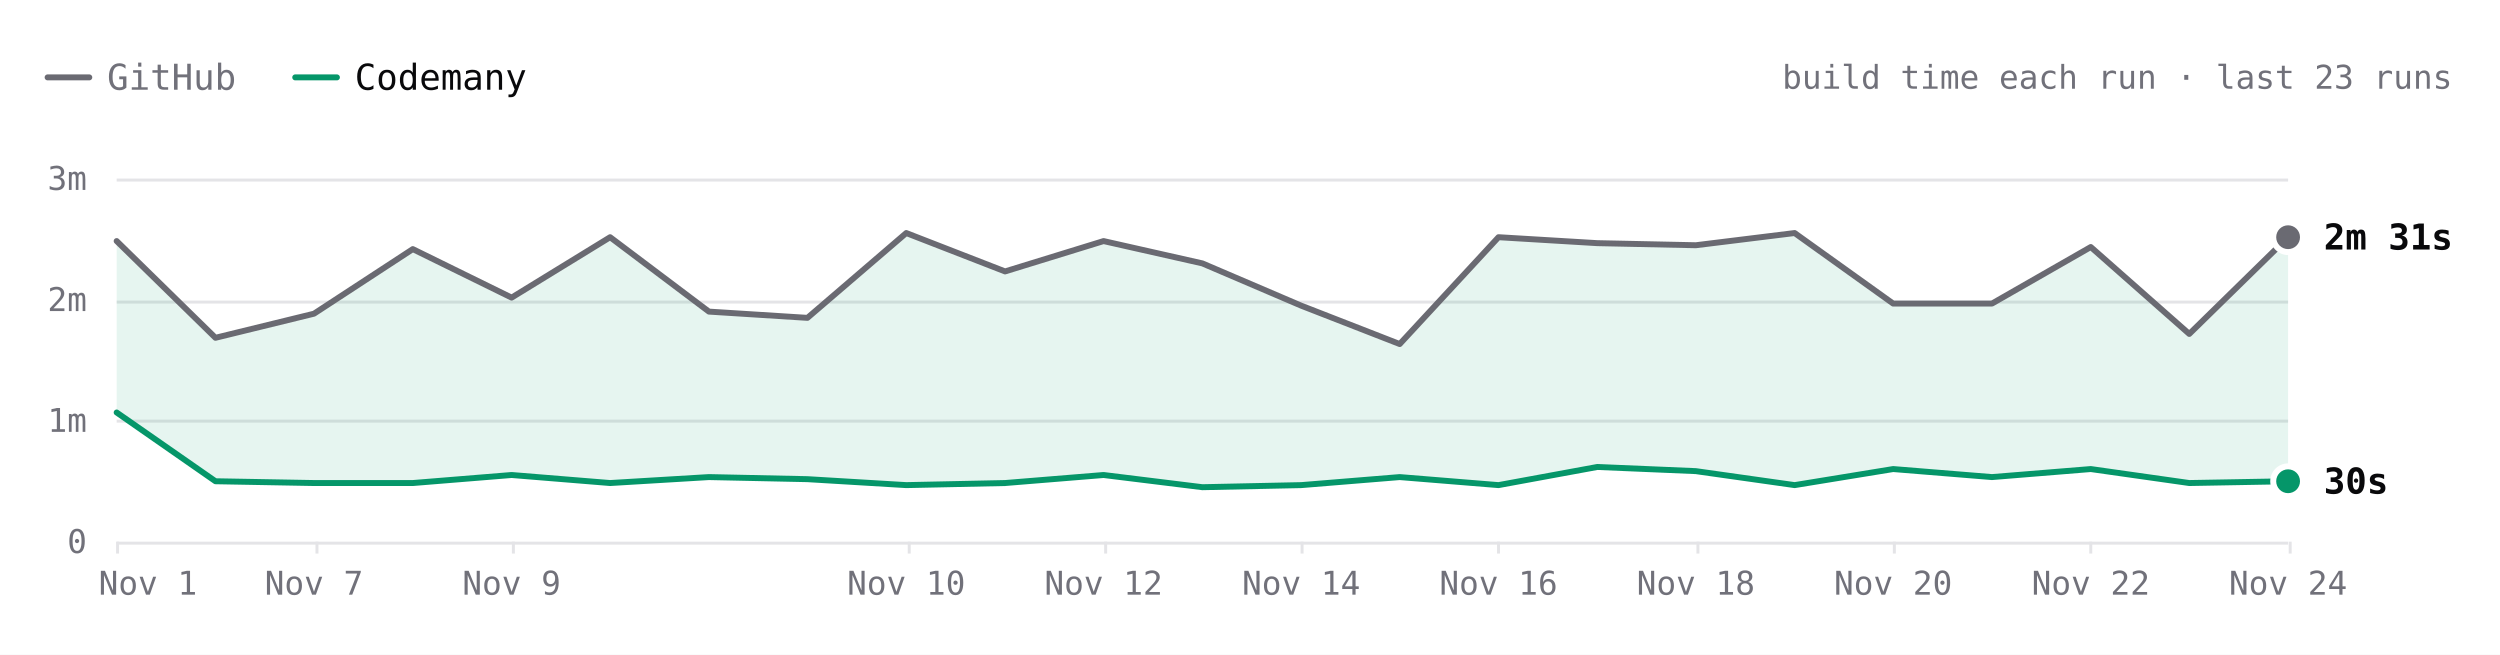
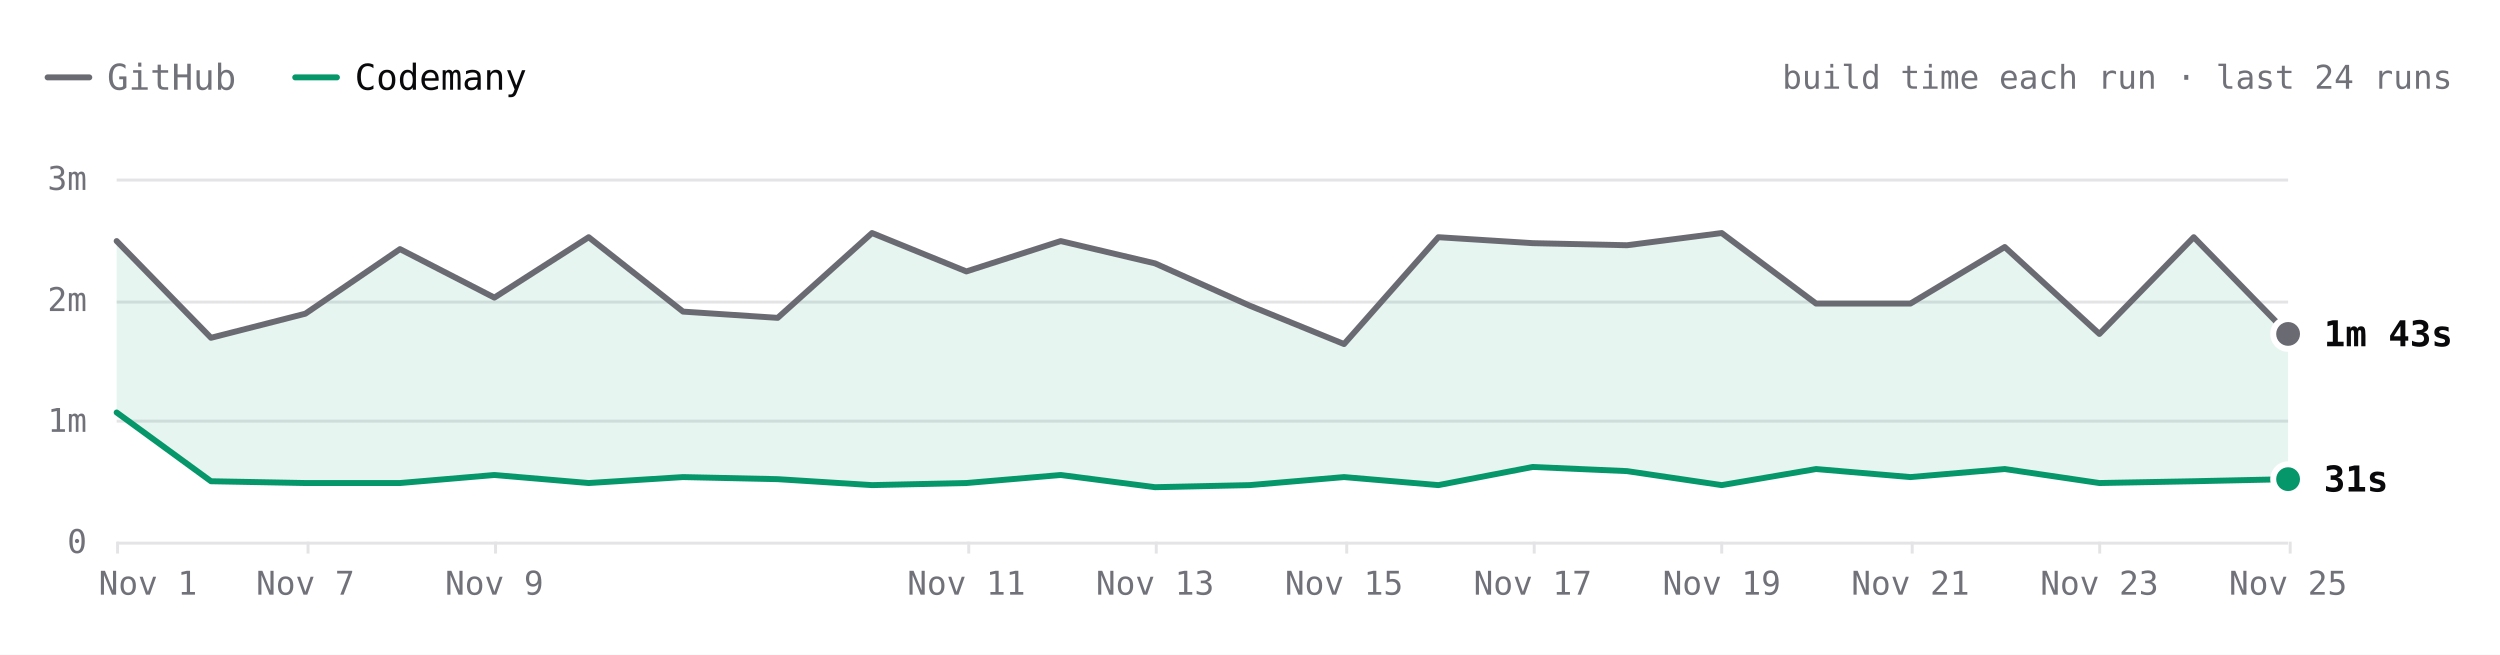
- <svg xmlns="http://www.w3.org/2000/svg" viewBox="0 0 840 220" width="840" height="220" role="img" aria-label="Hugo build time each run over the last 23 runs. Latest: GitHub 2m 31s, Codemany 30s. Overall: 4.6× faster." font-family="'JetBrains Mono', ui-monospace, SFMono-Regular, Menlo, monospace" style="max-width:100%;height:auto;font-variant-numeric:tabular-nums">
+ <svg xmlns="http://www.w3.org/2000/svg" viewBox="0 0 840 220" width="840" height="220" role="img" aria-label="Hugo build time each run over the last 24 runs. Latest: GitHub 1m 43s, Codemany 31s. Overall: 4.5× faster." font-family="'JetBrains Mono', ui-monospace, SFMono-Regular, Menlo, monospace" style="max-width:100%;height:auto;font-variant-numeric:tabular-nums">
  <rect width="840" height="220" fill="#ffffff" />
  <path d="M16 26h14" stroke="#6a6a72" stroke-width="2" stroke-linecap="round" />
  <text x="36" y="26" font-size="12" fill="#71717a" dominant-baseline="central">GitHub</text>
  <path d="M99.2 26h14" stroke="#059669" stroke-width="2" stroke-linecap="round" />
  <text x="119.2" y="26" font-size="12" fill="#09090b" dominant-baseline="central">Codemany</text>
-   <text x="824" y="26" font-size="11" fill="#71717a" text-anchor="end" dominant-baseline="central">build time each run · last 23 runs</text>
+   <text x="824" y="26" font-size="11" fill="#71717a" text-anchor="end" dominant-baseline="central">build time each run · last 24 runs</text>
  <path d="M39.2 182.5L768.8 182.5" stroke="#e4e4e7" stroke-width="1" fill="none" />
  <text x="29.2" y="182" font-size="11" fill="#71717a" text-anchor="end" dominant-baseline="central">0</text>
  <path d="M39.2 141.5L768.8 141.5" stroke="#e4e4e7" stroke-width="1" fill="none" />
  <text x="29.2" y="141.3" font-size="11" fill="#71717a" text-anchor="end" dominant-baseline="central">1m</text>
  <path d="M39.2 101.5L768.8 101.5" stroke="#e4e4e7" stroke-width="1" fill="none" />
  <text x="29.2" y="100.7" font-size="11" fill="#71717a" text-anchor="end" dominant-baseline="central">2m</text>
  <path d="M39.2 60.5L768.8 60.5" stroke="#e4e4e7" stroke-width="1" fill="none" />
  <text x="29.2" y="60" font-size="11" fill="#71717a" text-anchor="end" dominant-baseline="central">3m</text>
  <path d="M769.5 182L769.5 186" stroke="#e4e4e7" stroke-width="1" fill="none" />
-   <text x="768.8" y="196" font-size="11" fill="#71717a" text-anchor="middle" dominant-baseline="central">Nov 24</text>
-   <path d="M702.5 182L702.5 186" stroke="#e4e4e7" stroke-width="1" fill="none" />
-   <text x="702.5" y="196" font-size="11" fill="#71717a" text-anchor="middle" dominant-baseline="central">Nov 22</text>
-   <path d="M636.5 182L636.5 186" stroke="#e4e4e7" stroke-width="1" fill="none" />
-   <text x="636.1" y="196" font-size="11" fill="#71717a" text-anchor="middle" dominant-baseline="central">Nov 20</text>
-   <path d="M570.5 182L570.5 186" stroke="#e4e4e7" stroke-width="1" fill="none" />
-   <text x="569.8" y="196" font-size="11" fill="#71717a" text-anchor="middle" dominant-baseline="central">Nov 18</text>
-   <path d="M503.5 182L503.5 186" stroke="#e4e4e7" stroke-width="1" fill="none" />
-   <text x="503.5" y="196" font-size="11" fill="#71717a" text-anchor="middle" dominant-baseline="central">Nov 16</text>
-   <path d="M437.5 182L437.5 186" stroke="#e4e4e7" stroke-width="1" fill="none" />
-   <text x="437.2" y="196" font-size="11" fill="#71717a" text-anchor="middle" dominant-baseline="central">Nov 14</text>
-   <path d="M371.5 182L371.5 186" stroke="#e4e4e7" stroke-width="1" fill="none" />
-   <text x="370.8" y="196" font-size="11" fill="#71717a" text-anchor="middle" dominant-baseline="central">Nov 12</text>
-   <path d="M305.5 182L305.5 186" stroke="#e4e4e7" stroke-width="1" fill="none" />
-   <text x="304.5" y="196" font-size="11" fill="#71717a" text-anchor="middle" dominant-baseline="central">Nov 10</text>
-   <path d="M172.5 182L172.5 186" stroke="#e4e4e7" stroke-width="1" fill="none" />
-   <text x="171.9" y="196" font-size="11" fill="#71717a" text-anchor="middle" dominant-baseline="central">Nov 9</text>
-   <path d="M106.5 182L106.5 186" stroke="#e4e4e7" stroke-width="1" fill="none" />
-   <text x="105.5" y="196" font-size="11" fill="#71717a" text-anchor="middle" dominant-baseline="central">Nov 7</text>
+   <text x="768.8" y="196" font-size="11" fill="#71717a" text-anchor="middle" dominant-baseline="central">Nov 25</text>
+   <path d="M705.5 182L705.5 186" stroke="#e4e4e7" stroke-width="1" fill="none" />
+   <text x="705.4" y="196" font-size="11" fill="#71717a" text-anchor="middle" dominant-baseline="central">Nov 23</text>
+   <path d="M642.5 182L642.5 186" stroke="#e4e4e7" stroke-width="1" fill="none" />
+   <text x="641.9" y="196" font-size="11" fill="#71717a" text-anchor="middle" dominant-baseline="central">Nov 21</text>
+   <path d="M578.5 182L578.5 186" stroke="#e4e4e7" stroke-width="1" fill="none" />
+   <text x="578.5" y="196" font-size="11" fill="#71717a" text-anchor="middle" dominant-baseline="central">Nov 19</text>
+   <path d="M515.5 182L515.5 186" stroke="#e4e4e7" stroke-width="1" fill="none" />
+   <text x="515" y="196" font-size="11" fill="#71717a" text-anchor="middle" dominant-baseline="central">Nov 17</text>
+   <path d="M452.5 182L452.5 186" stroke="#e4e4e7" stroke-width="1" fill="none" />
+   <text x="451.6" y="196" font-size="11" fill="#71717a" text-anchor="middle" dominant-baseline="central">Nov 15</text>
+   <path d="M388.5 182L388.5 186" stroke="#e4e4e7" stroke-width="1" fill="none" />
+   <text x="388.1" y="196" font-size="11" fill="#71717a" text-anchor="middle" dominant-baseline="central">Nov 13</text>
+   <path d="M325.5 182L325.5 186" stroke="#e4e4e7" stroke-width="1" fill="none" />
+   <text x="324.7" y="196" font-size="11" fill="#71717a" text-anchor="middle" dominant-baseline="central">Nov 11</text>
+   <path d="M166.5 182L166.5 186" stroke="#e4e4e7" stroke-width="1" fill="none" />
+   <text x="166.1" y="196" font-size="11" fill="#71717a" text-anchor="middle" dominant-baseline="central">Nov 9</text>
+   <path d="M103.5 182L103.5 186" stroke="#e4e4e7" stroke-width="1" fill="none" />
+   <text x="102.6" y="196" font-size="11" fill="#71717a" text-anchor="middle" dominant-baseline="central">Nov 7</text>
  <path d="M39.5 182L39.5 186" stroke="#e4e4e7" stroke-width="1" fill="none" />
  <text x="49.7" y="196" font-size="11" fill="#71717a" text-anchor="middle" dominant-baseline="central">Nov 1</text>
-   <path d="M39.2 81L72.4 113.5L105.5 105.4L138.7 83.7L171.9 100L205 79.7L238.2 104.7L271.3 106.8L304.5 78.3L337.7 91.2L370.8 81L404 88.5L437.2 102.7L470.3 115.6L503.5 79.7L536.7 81.7L569.8 82.4L603 78.3L636.1 102L669.3 102L702.5 83L735.6 112.2L768.8 79.7L768.8 161.7L735.6 162.3L702.5 157.6L669.3 160.3L636.1 157.6L603 163L569.8 158.3L536.7 156.9L503.5 163L470.3 160.3L437.2 163L404 163.7L370.8 159.6L337.7 162.3L304.5 163L271.3 161L238.2 160.3L205 162.3L171.9 159.6L138.7 162.3L105.5 162.3L72.4 161.7L39.2 138.6Z" fill="rgba(5,150,105,0.10)" />
-   <path d="M39.2 81L72.4 113.5L105.5 105.4L138.7 83.7L171.9 100L205 79.7L238.2 104.7L271.3 106.8L304.5 78.3L337.7 91.2L370.8 81L404 88.5L437.2 102.7L470.3 115.6L503.5 79.7L536.7 81.7L569.8 82.4L603 78.3L636.1 102L669.3 102L702.5 83L735.6 112.2L768.8 79.7" fill="none" stroke="#6a6a72" stroke-width="2" stroke-linecap="round" stroke-linejoin="round" />
-   <path d="M39.2 138.6L72.4 161.7L105.5 162.3L138.7 162.3L171.9 159.6L205 162.3L238.2 160.3L271.3 161L304.5 163L337.7 162.3L370.8 159.6L404 163.7L437.2 163L470.3 160.3L503.5 163L536.7 156.9L569.8 158.3L603 163L636.1 157.6L669.3 160.3L702.5 157.6L735.6 162.3L768.8 161.7" fill="none" stroke="#059669" stroke-width="2" stroke-linecap="round" stroke-linejoin="round" />
-   <circle cx="768.8" cy="79.7" r="6" fill="#ffffff" />
-   <circle cx="768.8" cy="79.7" r="4" fill="#6a6a72" />
-   <text x="780.8" y="79.7" font-size="12" fill="#09090b" font-weight="600" dominant-baseline="central">2m 31s</text>
-   <circle cx="768.8" cy="161.7" r="6" fill="#ffffff" />
-   <circle cx="768.8" cy="161.7" r="4" fill="#059669" />
-   <text x="780.8" y="161.7" font-size="12" fill="#09090b" font-weight="600" dominant-baseline="central">30s</text>
+   <path d="M39.2 81L70.9 113.5L102.6 105.4L134.4 83.7L166.1 100L197.8 79.7L229.5 104.7L261.3 106.8L293 78.3L324.7 91.2L356.4 81L388.1 88.5L419.9 102.7L451.6 115.6L483.3 79.7L515 81.7L546.7 82.4L578.5 78.3L610.2 102L641.9 102L673.6 83L705.4 112.2L737.1 79.7L768.8 112.2L768.8 161L737.1 161.7L705.4 162.3L673.6 157.6L641.9 160.3L610.2 157.6L578.5 163L546.7 158.3L515 156.9L483.3 163L451.6 160.3L419.9 163L388.1 163.7L356.4 159.6L324.7 162.3L293 163L261.3 161L229.5 160.3L197.8 162.3L166.1 159.6L134.4 162.3L102.6 162.3L70.9 161.7L39.2 138.6Z" fill="rgba(5,150,105,0.10)" />
+   <path d="M39.2 81L70.9 113.5L102.6 105.4L134.4 83.7L166.1 100L197.8 79.7L229.5 104.7L261.3 106.8L293 78.3L324.7 91.2L356.4 81L388.1 88.5L419.9 102.7L451.6 115.6L483.3 79.7L515 81.7L546.7 82.4L578.5 78.3L610.2 102L641.9 102L673.6 83L705.4 112.2L737.1 79.7L768.8 112.2" fill="none" stroke="#6a6a72" stroke-width="2" stroke-linecap="round" stroke-linejoin="round" />
+   <path d="M39.2 138.6L70.9 161.7L102.6 162.3L134.4 162.3L166.1 159.6L197.8 162.3L229.5 160.3L261.3 161L293 163L324.7 162.3L356.4 159.6L388.1 163.7L419.9 163L451.6 160.3L483.3 163L515 156.9L546.7 158.3L578.5 163L610.2 157.6L641.9 160.3L673.6 157.6L705.4 162.3L737.1 161.7L768.8 161" fill="none" stroke="#059669" stroke-width="2" stroke-linecap="round" stroke-linejoin="round" />
+   <circle cx="768.8" cy="112.2" r="6" fill="#ffffff" />
+   <circle cx="768.8" cy="112.2" r="4" fill="#6a6a72" />
+   <text x="780.8" y="112.2" font-size="12" fill="#09090b" font-weight="600" dominant-baseline="central">1m 43s</text>
+   <circle cx="768.8" cy="161" r="6" fill="#ffffff" />
+   <circle cx="768.8" cy="161" r="4" fill="#059669" />
+   <text x="780.8" y="161" font-size="12" fill="#09090b" font-weight="600" dominant-baseline="central">31s</text>
  <circle class="bench-mark" cx="39.2" cy="81" r="12" fill="#ffffff" fill-opacity="0" data-tip="Hugo · GitHub · 2m 29s · Nov 1, 14:12 UTC" data-href="https://github.com/codemanyhq/bench-private/actions/runs/41357757246/job/125001439104" style="cursor:pointer" />
  <circle class="bench-mark" cx="39.2" cy="138.6" r="12" fill="#ffffff" fill-opacity="0" data-tip="Hugo · Codemany · 1m 04s · Nov 1, 14:12 UTC" data-href="https://github.com/codemanyhq/bench/actions/runs/41189686531/job/124809425392" style="cursor:pointer" />
-   <circle class="bench-mark" cx="72.4" cy="113.5" r="12" fill="#ffffff" fill-opacity="0" data-tip="Hugo · GitHub · 1m 41s · Nov 4, 10:59 UTC" data-href="https://github.com/codemanyhq/bench-private/actions/runs/41834014108/job/126588227187" style="cursor:pointer" />
-   <circle class="bench-mark" cx="72.4" cy="161.7" r="12" fill="#ffffff" fill-opacity="0" data-tip="Hugo · Codemany · 30s · Nov 4, 10:59 UTC" data-href="https://github.com/codemanyhq/bench/actions/runs/41817717722/job/126532686624" style="cursor:pointer" />
-   <circle class="bench-mark" cx="105.5" cy="105.4" r="12" fill="#ffffff" fill-opacity="0" data-tip="Hugo · GitHub · 1m 53s · Nov 7, 05:27 UTC" data-href="https://github.com/codemanyhq/bench-private/actions/runs/42342779574/job/128313955187" style="cursor:pointer" />
-   <circle class="bench-mark" cx="105.5" cy="162.3" r="12" fill="#ffffff" fill-opacity="0" data-tip="Hugo · Codemany · 29s · Nov 7, 05:27 UTC" data-href="https://github.com/codemanyhq/bench/actions/runs/42363100897/job/128383571569" style="cursor:pointer" />
-   <circle class="bench-mark" cx="138.7" cy="83.7" r="12" fill="#ffffff" fill-opacity="0" data-tip="Hugo · GitHub · 2m 25s · Nov 8, 10:27 UTC" data-href="https://github.com/codemanyhq/bench-private/actions/runs/42477866952/job/128905525184" style="cursor:pointer" />
-   <circle class="bench-mark" cx="138.7" cy="162.3" r="12" fill="#ffffff" fill-opacity="0" data-tip="Hugo · Codemany · 29s · Nov 8, 10:27 UTC" data-href="https://github.com/codemanyhq/bench/actions/runs/42471415877/job/128905482117" style="cursor:pointer" />
-   <circle class="bench-mark" cx="171.9" cy="100" r="12" fill="#ffffff" fill-opacity="0" data-tip="Hugo · GitHub · 2m 01s · Nov 9, 11:37 UTC" data-href="https://github.com/codemanyhq/bench-private/actions/runs/42629210782/job/129200880913" style="cursor:pointer" />
-   <circle class="bench-mark" cx="171.9" cy="159.6" r="12" fill="#ffffff" fill-opacity="0" data-tip="Hugo · Codemany · 33s · Nov 9, 11:37 UTC" data-href="https://github.com/codemanyhq/bench/actions/runs/42610365978/job/129324781063" style="cursor:pointer" />
-   <circle class="bench-mark" cx="205" cy="79.7" r="12" fill="#ffffff" fill-opacity="0" data-tip="Hugo · GitHub · 2m 31s · Nov 9, 17:39 UTC" data-href="https://github.com/codemanyhq/bench-private/actions/runs/42666683657/job/129332199459" style="cursor:pointer" />
-   <circle class="bench-mark" cx="205" cy="162.3" r="12" fill="#ffffff" fill-opacity="0" data-tip="Hugo · Codemany · 29s · Nov 9, 17:39 UTC" data-href="https://github.com/codemanyhq/bench/actions/runs/42666681693/job/129350909282" style="cursor:pointer" />
-   <circle class="bench-mark" cx="238.2" cy="104.7" r="12" fill="#ffffff" fill-opacity="0" data-tip="Hugo · GitHub · 1m 54s · Nov 9, 18:24 UTC" data-href="https://github.com/codemanyhq/bench-private/actions/runs/42673660556/job/129350955104" style="cursor:pointer" />
-   <circle class="bench-mark" cx="238.2" cy="160.3" r="12" fill="#ffffff" fill-opacity="0" data-tip="Hugo · Codemany · 32s · Nov 9, 18:24 UTC" data-href="https://github.com/codemanyhq/bench/actions/runs/42674474739/job/129403442151" style="cursor:pointer" />
-   <circle class="bench-mark" cx="271.3" cy="106.8" r="12" fill="#ffffff" fill-opacity="0" data-tip="Hugo · GitHub · 1m 51s · Nov 9, 18:46 UTC" data-href="https://github.com/codemanyhq/bench-private/actions/runs/42677014514/job/129361080679" style="cursor:pointer" />
-   <circle class="bench-mark" cx="271.3" cy="161" r="12" fill="#ffffff" fill-opacity="0" data-tip="Hugo · Codemany · 31s · Nov 9, 18:46 UTC" data-href="https://github.com/codemanyhq/bench/actions/runs/42681122621/job/129406018347" style="cursor:pointer" />
-   <circle class="bench-mark" cx="304.5" cy="78.3" r="12" fill="#ffffff" fill-opacity="0" data-tip="Hugo · GitHub · 2m 33s · Nov 10, 11:16 UTC" data-href="https://github.com/codemanyhq/bench-private/actions/runs/42824521252/job/129858446839" style="cursor:pointer" />
-   <circle class="bench-mark" cx="304.5" cy="163" r="12" fill="#ffffff" fill-opacity="0" data-tip="Hugo · Codemany · 28s · Nov 10, 11:16 UTC" data-href="https://github.com/codemanyhq/bench/actions/runs/42805942110/job/129815996382" style="cursor:pointer" />
-   <circle class="bench-mark" cx="337.7" cy="91.2" r="12" fill="#ffffff" fill-opacity="0" data-tip="Hugo · GitHub · 2m 14s · Nov 11, 11:02 UTC" data-href="https://github.com/codemanyhq/bench-private/actions/runs/43022642066/job/130529430391" style="cursor:pointer" />
-   <circle class="bench-mark" cx="337.7" cy="162.3" r="12" fill="#ffffff" fill-opacity="0" data-tip="Hugo · Codemany · 29s · Nov 11, 11:02 UTC" data-href="https://github.com/codemanyhq/bench/actions/runs/43008288526/job/130481244830" style="cursor:pointer" />
-   <circle class="bench-mark" cx="370.8" cy="81" r="12" fill="#ffffff" fill-opacity="0" data-tip="Hugo · GitHub · 2m 29s · Nov 12, 11:18 UTC" data-href="https://github.com/codemanyhq/bench-private/actions/runs/43230100176/job/131222905105" style="cursor:pointer" />
-   <circle class="bench-mark" cx="370.8" cy="159.6" r="12" fill="#ffffff" fill-opacity="0" data-tip="Hugo · Codemany · 33s · Nov 12, 11:18 UTC" data-href="https://github.com/codemanyhq/bench/actions/runs/43207720663/job/131168788751" style="cursor:pointer" />
-   <circle class="bench-mark" cx="404" cy="88.5" r="12" fill="#ffffff" fill-opacity="0" data-tip="Hugo · GitHub · 2m 18s · Nov 13, 11:03 UTC" data-href="https://github.com/codemanyhq/bench-private/actions/runs/43430424059/job/131902291593" style="cursor:pointer" />
-   <circle class="bench-mark" cx="404" cy="163.7" r="12" fill="#ffffff" fill-opacity="0" data-tip="Hugo · Codemany · 27s · Nov 13, 11:03 UTC" data-href="https://github.com/codemanyhq/bench/actions/runs/43413705429/job/131866240248" style="cursor:pointer" />
-   <circle class="bench-mark" cx="437.2" cy="102.7" r="12" fill="#ffffff" fill-opacity="0" data-tip="Hugo · GitHub · 1m 57s · Nov 14, 10:30 UTC" data-href="https://github.com/codemanyhq/bench-private/actions/runs/43593333129/job/132442539400" style="cursor:pointer" />
-   <circle class="bench-mark" cx="437.2" cy="163" r="12" fill="#ffffff" fill-opacity="0" data-tip="Hugo · Codemany · 28s · Nov 14, 10:30 UTC" data-href="https://github.com/codemanyhq/bench/actions/runs/43585486170/job/132429848701" style="cursor:pointer" />
-   <circle class="bench-mark" cx="470.3" cy="115.6" r="12" fill="#ffffff" fill-opacity="0" data-tip="Hugo · GitHub · 1m 38s · Nov 15, 10:58 UTC" data-href="https://github.com/codemanyhq/bench-private/actions/runs/43715351365/job/132815615536" style="cursor:pointer" />
-   <circle class="bench-mark" cx="470.3" cy="160.3" r="12" fill="#ffffff" fill-opacity="0" data-tip="Hugo · Codemany · 32s · Nov 15, 10:58 UTC" data-href="https://github.com/codemanyhq/bench/actions/runs/43706507355/job/132822651407" style="cursor:pointer" />
-   <circle class="bench-mark" cx="503.5" cy="79.7" r="12" fill="#ffffff" fill-opacity="0" data-tip="Hugo · GitHub · 2m 31s · Nov 16, 11:25 UTC" data-href="https://github.com/codemanyhq/bench-private/actions/runs/43877330479/job/133333759378" style="cursor:pointer" />
-   <circle class="bench-mark" cx="503.5" cy="163" r="12" fill="#ffffff" fill-opacity="0" data-tip="Hugo · Codemany · 28s · Nov 16, 11:25 UTC" data-href="https://github.com/codemanyhq/bench/actions/runs/43857353010/job/133286974284" style="cursor:pointer" />
-   <circle class="bench-mark" cx="536.7" cy="81.7" r="12" fill="#ffffff" fill-opacity="0" data-tip="Hugo · GitHub · 2m 28s · Nov 17, 11:56 UTC" data-href="https://github.com/codemanyhq/bench-private/actions/runs/44102053914/job/134104450027" style="cursor:pointer" />
-   <circle class="bench-mark" cx="536.7" cy="156.9" r="12" fill="#ffffff" fill-opacity="0" data-tip="Hugo · Codemany · 37s · Nov 17, 11:56 UTC" data-href="https://github.com/codemanyhq/bench/actions/runs/44078241580/job/134021805679" style="cursor:pointer" />
-   <circle class="bench-mark" cx="569.8" cy="82.4" r="12" fill="#ffffff" fill-opacity="0" data-tip="Hugo · GitHub · 2m 27s · Nov 18, 11:47 UTC" data-href="https://github.com/codemanyhq/bench-private/actions/runs/44318872644/job/134852270396" style="cursor:pointer" />
-   <circle class="bench-mark" cx="569.8" cy="158.3" r="12" fill="#ffffff" fill-opacity="0" data-tip="Hugo · Codemany · 35s · Nov 18, 11:47 UTC" data-href="https://github.com/codemanyhq/bench/actions/runs/44297512815/job/134805432975" style="cursor:pointer" />
-   <circle class="bench-mark" cx="603" cy="78.3" r="12" fill="#ffffff" fill-opacity="0" data-tip="Hugo · GitHub · 2m 33s · Nov 19, 11:44 UTC" data-href="https://github.com/codemanyhq/bench-private/actions/runs/44543234216/job/135626958108" style="cursor:pointer" />
-   <circle class="bench-mark" cx="603" cy="163" r="12" fill="#ffffff" fill-opacity="0" data-tip="Hugo · Codemany · 28s · Nov 19, 11:44 UTC" data-href="https://github.com/codemanyhq/bench/actions/runs/44517273819/job/135559407143" style="cursor:pointer" />
-   <circle class="bench-mark" cx="636.1" cy="102" r="12" fill="#ffffff" fill-opacity="0" data-tip="Hugo · GitHub · 1m 58s · Nov 20, 11:44 UTC" data-href="https://github.com/codemanyhq/bench-private/actions/runs/44749120224/job/136332219886" style="cursor:pointer" />
-   <circle class="bench-mark" cx="636.1" cy="157.6" r="12" fill="#ffffff" fill-opacity="0" data-tip="Hugo · Codemany · 36s · Nov 20, 11:44 UTC" data-href="https://github.com/codemanyhq/bench/actions/runs/44729832727/job/136288953035" style="cursor:pointer" />
-   <circle class="bench-mark" cx="669.3" cy="102" r="12" fill="#ffffff" fill-opacity="0" data-tip="Hugo · GitHub · 1m 58s · Nov 21, 11:07 UTC" data-href="https://github.com/codemanyhq/bench-private/actions/runs/44908889098/job/136860265771" style="cursor:pointer" />
-   <circle class="bench-mark" cx="669.3" cy="160.3" r="12" fill="#ffffff" fill-opacity="0" data-tip="Hugo · Codemany · 32s · Nov 21, 11:07 UTC" data-href="https://github.com/codemanyhq/bench/actions/runs/44897451098/job/136826060798" style="cursor:pointer" />
-   <circle class="bench-mark" cx="702.5" cy="83" r="12" fill="#ffffff" fill-opacity="0" data-tip="Hugo · GitHub · 2m 26s · Nov 22, 11:29 UTC" data-href="https://github.com/codemanyhq/bench-private/actions/runs/45026928898/job/137221921368" style="cursor:pointer" />
-   <circle class="bench-mark" cx="702.5" cy="157.6" r="12" fill="#ffffff" fill-opacity="0" data-tip="Hugo · Codemany · 36s · Nov 22, 11:29 UTC" data-href="https://github.com/codemanyhq/bench/actions/runs/45017455598/job/137192773135" style="cursor:pointer" />
-   <circle class="bench-mark" cx="735.6" cy="112.2" r="12" fill="#ffffff" fill-opacity="0" data-tip="Hugo · GitHub · 1m 43s · Nov 23, 12:50 UTC" data-href="https://github.com/codemanyhq/bench-private/actions/runs/45210598924/job/137818121610" style="cursor:pointer" />
-   <circle class="bench-mark" cx="735.6" cy="162.3" r="12" fill="#ffffff" fill-opacity="0" data-tip="Hugo · Codemany · 29s · Nov 23, 12:50 UTC" data-href="https://github.com/codemanyhq/bench/actions/runs/45177778022/job/137703467493" style="cursor:pointer" />
-   <circle class="bench-mark" cx="768.8" cy="79.7" r="12" fill="#ffffff" fill-opacity="0" data-tip="Hugo · GitHub · 2m 31s · Nov 24, 13:47 UTC" data-href="https://github.com/codemanyhq/bench-private/actions/runs/45429998464/job/138572430377" style="cursor:pointer" />
-   <circle class="bench-mark" cx="768.8" cy="161.7" r="12" fill="#ffffff" fill-opacity="0" data-tip="Hugo · Codemany · 30s · Nov 24, 13:47 UTC" data-href="https://github.com/codemanyhq/bench/actions/runs/45406778542/job/138489585186" style="cursor:pointer" />
+   <circle class="bench-mark" cx="70.9" cy="113.5" r="12" fill="#ffffff" fill-opacity="0" data-tip="Hugo · GitHub · 1m 41s · Nov 4, 10:59 UTC" data-href="https://github.com/codemanyhq/bench-private/actions/runs/41834014108/job/126588227187" style="cursor:pointer" />
+   <circle class="bench-mark" cx="70.9" cy="161.7" r="12" fill="#ffffff" fill-opacity="0" data-tip="Hugo · Codemany · 30s · Nov 4, 10:59 UTC" data-href="https://github.com/codemanyhq/bench/actions/runs/41817717722/job/126532686624" style="cursor:pointer" />
+   <circle class="bench-mark" cx="102.6" cy="105.4" r="12" fill="#ffffff" fill-opacity="0" data-tip="Hugo · GitHub · 1m 53s · Nov 7, 05:27 UTC" data-href="https://github.com/codemanyhq/bench-private/actions/runs/42342779574/job/128313955187" style="cursor:pointer" />
+   <circle class="bench-mark" cx="102.6" cy="162.3" r="12" fill="#ffffff" fill-opacity="0" data-tip="Hugo · Codemany · 29s · Nov 7, 05:27 UTC" data-href="https://github.com/codemanyhq/bench/actions/runs/42363100897/job/128383571569" style="cursor:pointer" />
+   <circle class="bench-mark" cx="134.4" cy="83.7" r="12" fill="#ffffff" fill-opacity="0" data-tip="Hugo · GitHub · 2m 25s · Nov 8, 10:27 UTC" data-href="https://github.com/codemanyhq/bench-private/actions/runs/42477866952/job/128905525184" style="cursor:pointer" />
+   <circle class="bench-mark" cx="134.4" cy="162.3" r="12" fill="#ffffff" fill-opacity="0" data-tip="Hugo · Codemany · 29s · Nov 8, 10:27 UTC" data-href="https://github.com/codemanyhq/bench/actions/runs/42471415877/job/128905482117" style="cursor:pointer" />
+   <circle class="bench-mark" cx="166.1" cy="100" r="12" fill="#ffffff" fill-opacity="0" data-tip="Hugo · GitHub · 2m 01s · Nov 9, 11:37 UTC" data-href="https://github.com/codemanyhq/bench-private/actions/runs/42629210782/job/129200880913" style="cursor:pointer" />
+   <circle class="bench-mark" cx="166.1" cy="159.6" r="12" fill="#ffffff" fill-opacity="0" data-tip="Hugo · Codemany · 33s · Nov 9, 11:37 UTC" data-href="https://github.com/codemanyhq/bench/actions/runs/42610365978/job/129324781063" style="cursor:pointer" />
+   <circle class="bench-mark" cx="197.8" cy="79.7" r="12" fill="#ffffff" fill-opacity="0" data-tip="Hugo · GitHub · 2m 31s · Nov 9, 17:39 UTC" data-href="https://github.com/codemanyhq/bench-private/actions/runs/42666683657/job/129332199459" style="cursor:pointer" />
+   <circle class="bench-mark" cx="197.8" cy="162.3" r="12" fill="#ffffff" fill-opacity="0" data-tip="Hugo · Codemany · 29s · Nov 9, 17:39 UTC" data-href="https://github.com/codemanyhq/bench/actions/runs/42666681693/job/129350909282" style="cursor:pointer" />
+   <circle class="bench-mark" cx="229.5" cy="104.7" r="12" fill="#ffffff" fill-opacity="0" data-tip="Hugo · GitHub · 1m 54s · Nov 9, 18:24 UTC" data-href="https://github.com/codemanyhq/bench-private/actions/runs/42673660556/job/129350955104" style="cursor:pointer" />
+   <circle class="bench-mark" cx="229.5" cy="160.3" r="12" fill="#ffffff" fill-opacity="0" data-tip="Hugo · Codemany · 32s · Nov 9, 18:24 UTC" data-href="https://github.com/codemanyhq/bench/actions/runs/42674474739/job/129403442151" style="cursor:pointer" />
+   <circle class="bench-mark" cx="261.3" cy="106.8" r="12" fill="#ffffff" fill-opacity="0" data-tip="Hugo · GitHub · 1m 51s · Nov 9, 18:46 UTC" data-href="https://github.com/codemanyhq/bench-private/actions/runs/42677014514/job/129361080679" style="cursor:pointer" />
+   <circle class="bench-mark" cx="261.3" cy="161" r="12" fill="#ffffff" fill-opacity="0" data-tip="Hugo · Codemany · 31s · Nov 9, 18:46 UTC" data-href="https://github.com/codemanyhq/bench/actions/runs/42681122621/job/129406018347" style="cursor:pointer" />
+   <circle class="bench-mark" cx="293" cy="78.3" r="12" fill="#ffffff" fill-opacity="0" data-tip="Hugo · GitHub · 2m 33s · Nov 10, 11:16 UTC" data-href="https://github.com/codemanyhq/bench-private/actions/runs/42824521252/job/129858446839" style="cursor:pointer" />
+   <circle class="bench-mark" cx="293" cy="163" r="12" fill="#ffffff" fill-opacity="0" data-tip="Hugo · Codemany · 28s · Nov 10, 11:16 UTC" data-href="https://github.com/codemanyhq/bench/actions/runs/42805942110/job/129815996382" style="cursor:pointer" />
+   <circle class="bench-mark" cx="324.7" cy="91.2" r="12" fill="#ffffff" fill-opacity="0" data-tip="Hugo · GitHub · 2m 14s · Nov 11, 11:02 UTC" data-href="https://github.com/codemanyhq/bench-private/actions/runs/43022642066/job/130529430391" style="cursor:pointer" />
+   <circle class="bench-mark" cx="324.7" cy="162.3" r="12" fill="#ffffff" fill-opacity="0" data-tip="Hugo · Codemany · 29s · Nov 11, 11:02 UTC" data-href="https://github.com/codemanyhq/bench/actions/runs/43008288526/job/130481244830" style="cursor:pointer" />
+   <circle class="bench-mark" cx="356.4" cy="81" r="12" fill="#ffffff" fill-opacity="0" data-tip="Hugo · GitHub · 2m 29s · Nov 12, 11:18 UTC" data-href="https://github.com/codemanyhq/bench-private/actions/runs/43230100176/job/131222905105" style="cursor:pointer" />
+   <circle class="bench-mark" cx="356.4" cy="159.6" r="12" fill="#ffffff" fill-opacity="0" data-tip="Hugo · Codemany · 33s · Nov 12, 11:18 UTC" data-href="https://github.com/codemanyhq/bench/actions/runs/43207720663/job/131168788751" style="cursor:pointer" />
+   <circle class="bench-mark" cx="388.1" cy="88.5" r="12" fill="#ffffff" fill-opacity="0" data-tip="Hugo · GitHub · 2m 18s · Nov 13, 11:03 UTC" data-href="https://github.com/codemanyhq/bench-private/actions/runs/43430424059/job/131902291593" style="cursor:pointer" />
+   <circle class="bench-mark" cx="388.1" cy="163.7" r="12" fill="#ffffff" fill-opacity="0" data-tip="Hugo · Codemany · 27s · Nov 13, 11:03 UTC" data-href="https://github.com/codemanyhq/bench/actions/runs/43413705429/job/131866240248" style="cursor:pointer" />
+   <circle class="bench-mark" cx="419.9" cy="102.7" r="12" fill="#ffffff" fill-opacity="0" data-tip="Hugo · GitHub · 1m 57s · Nov 14, 10:30 UTC" data-href="https://github.com/codemanyhq/bench-private/actions/runs/43593333129/job/132442539400" style="cursor:pointer" />
+   <circle class="bench-mark" cx="419.9" cy="163" r="12" fill="#ffffff" fill-opacity="0" data-tip="Hugo · Codemany · 28s · Nov 14, 10:30 UTC" data-href="https://github.com/codemanyhq/bench/actions/runs/43585486170/job/132429848701" style="cursor:pointer" />
+   <circle class="bench-mark" cx="451.6" cy="115.6" r="12" fill="#ffffff" fill-opacity="0" data-tip="Hugo · GitHub · 1m 38s · Nov 15, 10:58 UTC" data-href="https://github.com/codemanyhq/bench-private/actions/runs/43715351365/job/132815615536" style="cursor:pointer" />
+   <circle class="bench-mark" cx="451.6" cy="160.3" r="12" fill="#ffffff" fill-opacity="0" data-tip="Hugo · Codemany · 32s · Nov 15, 10:58 UTC" data-href="https://github.com/codemanyhq/bench/actions/runs/43706507355/job/132822651407" style="cursor:pointer" />
+   <circle class="bench-mark" cx="483.3" cy="79.7" r="12" fill="#ffffff" fill-opacity="0" data-tip="Hugo · GitHub · 2m 31s · Nov 16, 11:25 UTC" data-href="https://github.com/codemanyhq/bench-private/actions/runs/43877330479/job/133333759378" style="cursor:pointer" />
+   <circle class="bench-mark" cx="483.3" cy="163" r="12" fill="#ffffff" fill-opacity="0" data-tip="Hugo · Codemany · 28s · Nov 16, 11:25 UTC" data-href="https://github.com/codemanyhq/bench/actions/runs/43857353010/job/133286974284" style="cursor:pointer" />
+   <circle class="bench-mark" cx="515" cy="81.7" r="12" fill="#ffffff" fill-opacity="0" data-tip="Hugo · GitHub · 2m 28s · Nov 17, 11:56 UTC" data-href="https://github.com/codemanyhq/bench-private/actions/runs/44102053914/job/134104450027" style="cursor:pointer" />
+   <circle class="bench-mark" cx="515" cy="156.9" r="12" fill="#ffffff" fill-opacity="0" data-tip="Hugo · Codemany · 37s · Nov 17, 11:56 UTC" data-href="https://github.com/codemanyhq/bench/actions/runs/44078241580/job/134021805679" style="cursor:pointer" />
+   <circle class="bench-mark" cx="546.7" cy="82.4" r="12" fill="#ffffff" fill-opacity="0" data-tip="Hugo · GitHub · 2m 27s · Nov 18, 11:47 UTC" data-href="https://github.com/codemanyhq/bench-private/actions/runs/44318872644/job/134852270396" style="cursor:pointer" />
+   <circle class="bench-mark" cx="546.7" cy="158.3" r="12" fill="#ffffff" fill-opacity="0" data-tip="Hugo · Codemany · 35s · Nov 18, 11:47 UTC" data-href="https://github.com/codemanyhq/bench/actions/runs/44297512815/job/134805432975" style="cursor:pointer" />
+   <circle class="bench-mark" cx="578.5" cy="78.3" r="12" fill="#ffffff" fill-opacity="0" data-tip="Hugo · GitHub · 2m 33s · Nov 19, 11:44 UTC" data-href="https://github.com/codemanyhq/bench-private/actions/runs/44543234216/job/135626958108" style="cursor:pointer" />
+   <circle class="bench-mark" cx="578.5" cy="163" r="12" fill="#ffffff" fill-opacity="0" data-tip="Hugo · Codemany · 28s · Nov 19, 11:44 UTC" data-href="https://github.com/codemanyhq/bench/actions/runs/44517273819/job/135559407143" style="cursor:pointer" />
+   <circle class="bench-mark" cx="610.2" cy="102" r="12" fill="#ffffff" fill-opacity="0" data-tip="Hugo · GitHub · 1m 58s · Nov 20, 11:44 UTC" data-href="https://github.com/codemanyhq/bench-private/actions/runs/44749120224/job/136332219886" style="cursor:pointer" />
+   <circle class="bench-mark" cx="610.2" cy="157.6" r="12" fill="#ffffff" fill-opacity="0" data-tip="Hugo · Codemany · 36s · Nov 20, 11:44 UTC" data-href="https://github.com/codemanyhq/bench/actions/runs/44729832727/job/136288953035" style="cursor:pointer" />
+   <circle class="bench-mark" cx="641.9" cy="102" r="12" fill="#ffffff" fill-opacity="0" data-tip="Hugo · GitHub · 1m 58s · Nov 21, 11:07 UTC" data-href="https://github.com/codemanyhq/bench-private/actions/runs/44908889098/job/136860265771" style="cursor:pointer" />
+   <circle class="bench-mark" cx="641.9" cy="160.3" r="12" fill="#ffffff" fill-opacity="0" data-tip="Hugo · Codemany · 32s · Nov 21, 11:07 UTC" data-href="https://github.com/codemanyhq/bench/actions/runs/44897451098/job/136826060798" style="cursor:pointer" />
+   <circle class="bench-mark" cx="673.6" cy="83" r="12" fill="#ffffff" fill-opacity="0" data-tip="Hugo · GitHub · 2m 26s · Nov 22, 11:29 UTC" data-href="https://github.com/codemanyhq/bench-private/actions/runs/45026928898/job/137221921368" style="cursor:pointer" />
+   <circle class="bench-mark" cx="673.6" cy="157.6" r="12" fill="#ffffff" fill-opacity="0" data-tip="Hugo · Codemany · 36s · Nov 22, 11:29 UTC" data-href="https://github.com/codemanyhq/bench/actions/runs/45017455598/job/137192773135" style="cursor:pointer" />
+   <circle class="bench-mark" cx="705.4" cy="112.2" r="12" fill="#ffffff" fill-opacity="0" data-tip="Hugo · GitHub · 1m 43s · Nov 23, 12:50 UTC" data-href="https://github.com/codemanyhq/bench-private/actions/runs/45210598924/job/137818121610" style="cursor:pointer" />
+   <circle class="bench-mark" cx="705.4" cy="162.3" r="12" fill="#ffffff" fill-opacity="0" data-tip="Hugo · Codemany · 29s · Nov 23, 12:50 UTC" data-href="https://github.com/codemanyhq/bench/actions/runs/45177778022/job/137703467493" style="cursor:pointer" />
+   <circle class="bench-mark" cx="737.1" cy="79.7" r="12" fill="#ffffff" fill-opacity="0" data-tip="Hugo · GitHub · 2m 31s · Nov 24, 13:47 UTC" data-href="https://github.com/codemanyhq/bench-private/actions/runs/45429998464/job/138572430377" style="cursor:pointer" />
+   <circle class="bench-mark" cx="737.1" cy="161.7" r="12" fill="#ffffff" fill-opacity="0" data-tip="Hugo · Codemany · 30s · Nov 24, 13:47 UTC" data-href="https://github.com/codemanyhq/bench/actions/runs/45406778542/job/138489585186" style="cursor:pointer" />
+   <circle class="bench-mark" cx="768.8" cy="112.2" r="12" fill="#ffffff" fill-opacity="0" data-tip="Hugo · GitHub · 1m 43s · Nov 25, 13:00 UTC" data-href="https://github.com/codemanyhq/bench-private/actions/runs/45646834611/job/139320057469" style="cursor:pointer" />
+   <circle class="bench-mark" cx="768.8" cy="161" r="12" fill="#ffffff" fill-opacity="0" data-tip="Hugo · Codemany · 31s · Nov 25, 13:00 UTC" data-href="https://github.com/codemanyhq/bench/actions/runs/45618925626/job/139221672538" style="cursor:pointer" />
</svg>
